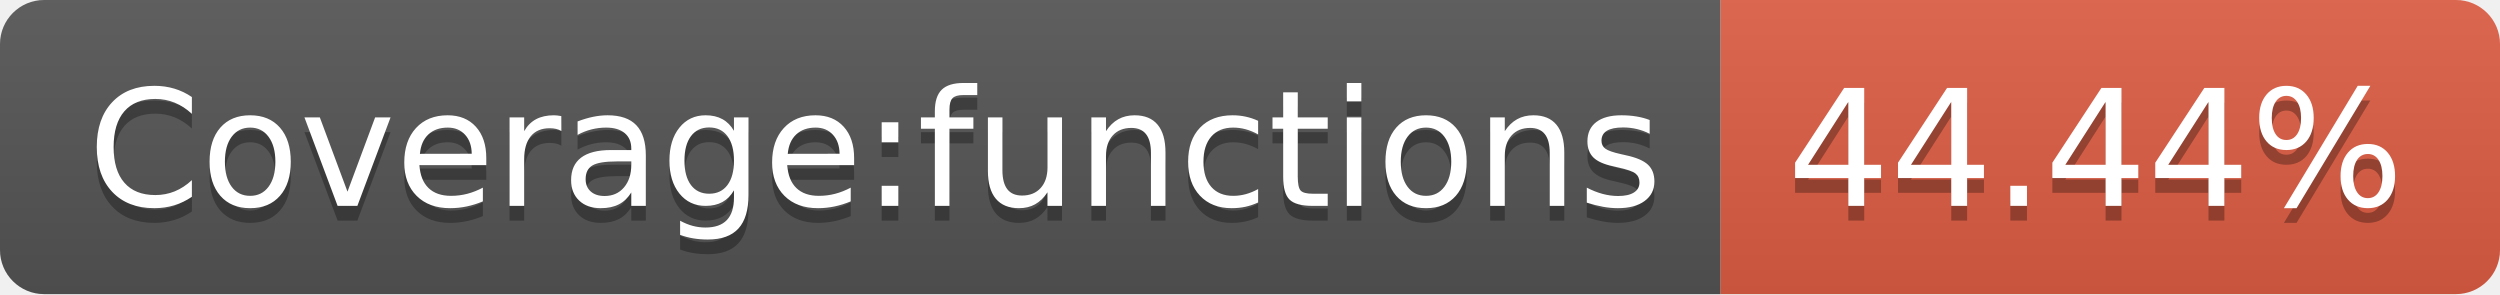
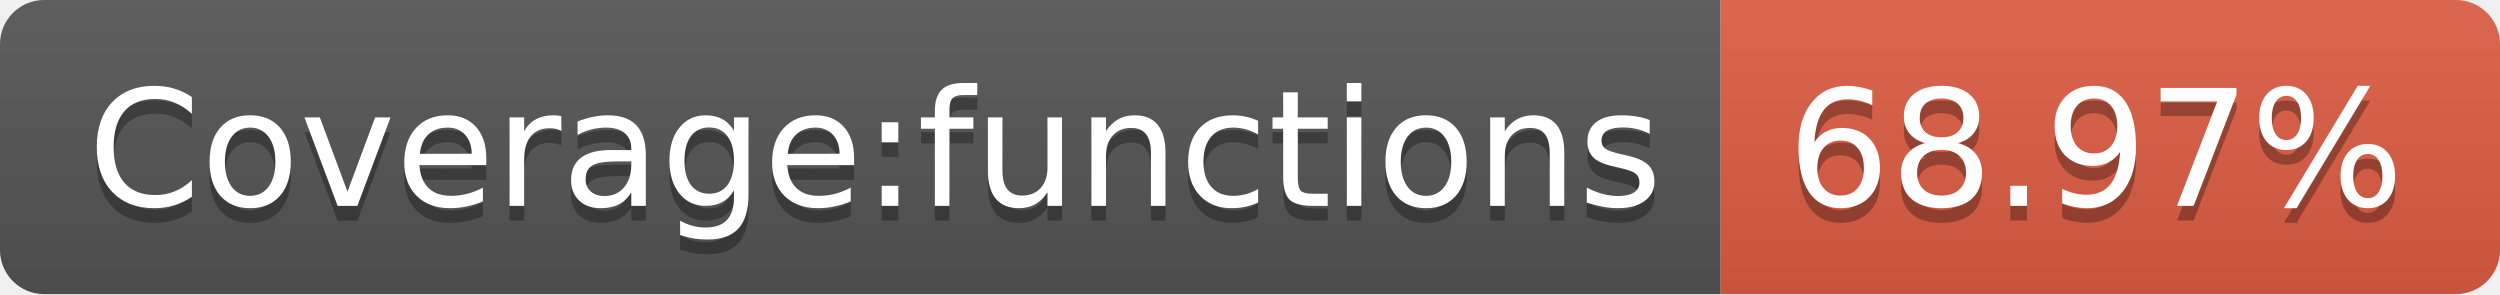
- <svg xmlns="http://www.w3.org/2000/svg" width="170" height="20" role="img" aria-label="Coverage:functions: 44.44%">
+ <svg xmlns="http://www.w3.org/2000/svg" width="170" height="20" role="img" aria-label="Coverage:functions: 68.97%">
  <linearGradient id="s" x2="0" y2="100%">
    <stop offset="0" stop-color="#bbb" stop-opacity=".1" />
    <stop offset="1" stop-opacity=".1" />
  </linearGradient>
  <clipPath id="r">
    <rect width="170" height="20" rx="3" fill="#fff" />
  </clipPath>
  <g clip-path="url(#r)">
    <rect width="117" height="20" fill="#555" />
    <rect x="117" width="53" height="20" fill="#e05d44" />
    <rect width="170" height="20" fill="url(#s)" />
  </g>
  <g fill="#fff" text-anchor="middle" font-family="Verdana,Geneva,DejaVu Sans,sans-serif" text-rendering="geometricPrecision" font-size="110">
    <text aria-hidden="true" x="595" y="150" fill="#010101" fill-opacity=".3" transform="scale(.1)" textLength="1070">Coverage:functions</text>
    <text x="595" y="140" transform="scale(.1)" fill="#fff" textLength="1070">Coverage:functions</text>
-     <text aria-hidden="true" x="1425" y="150" fill="#010101" fill-opacity=".3" transform="scale(.1)" textLength="430">44.44%</text>
-     <text x="1425" y="140" transform="scale(.1)" fill="#fff" textLength="430">44.44%</text>
+     <text aria-hidden="true" x="1425" y="150" fill="#010101" fill-opacity=".3" transform="scale(.1)" textLength="430">68.97%</text>
+     <text x="1425" y="140" transform="scale(.1)" fill="#fff" textLength="430">68.97%</text>
  </g>
</svg>
